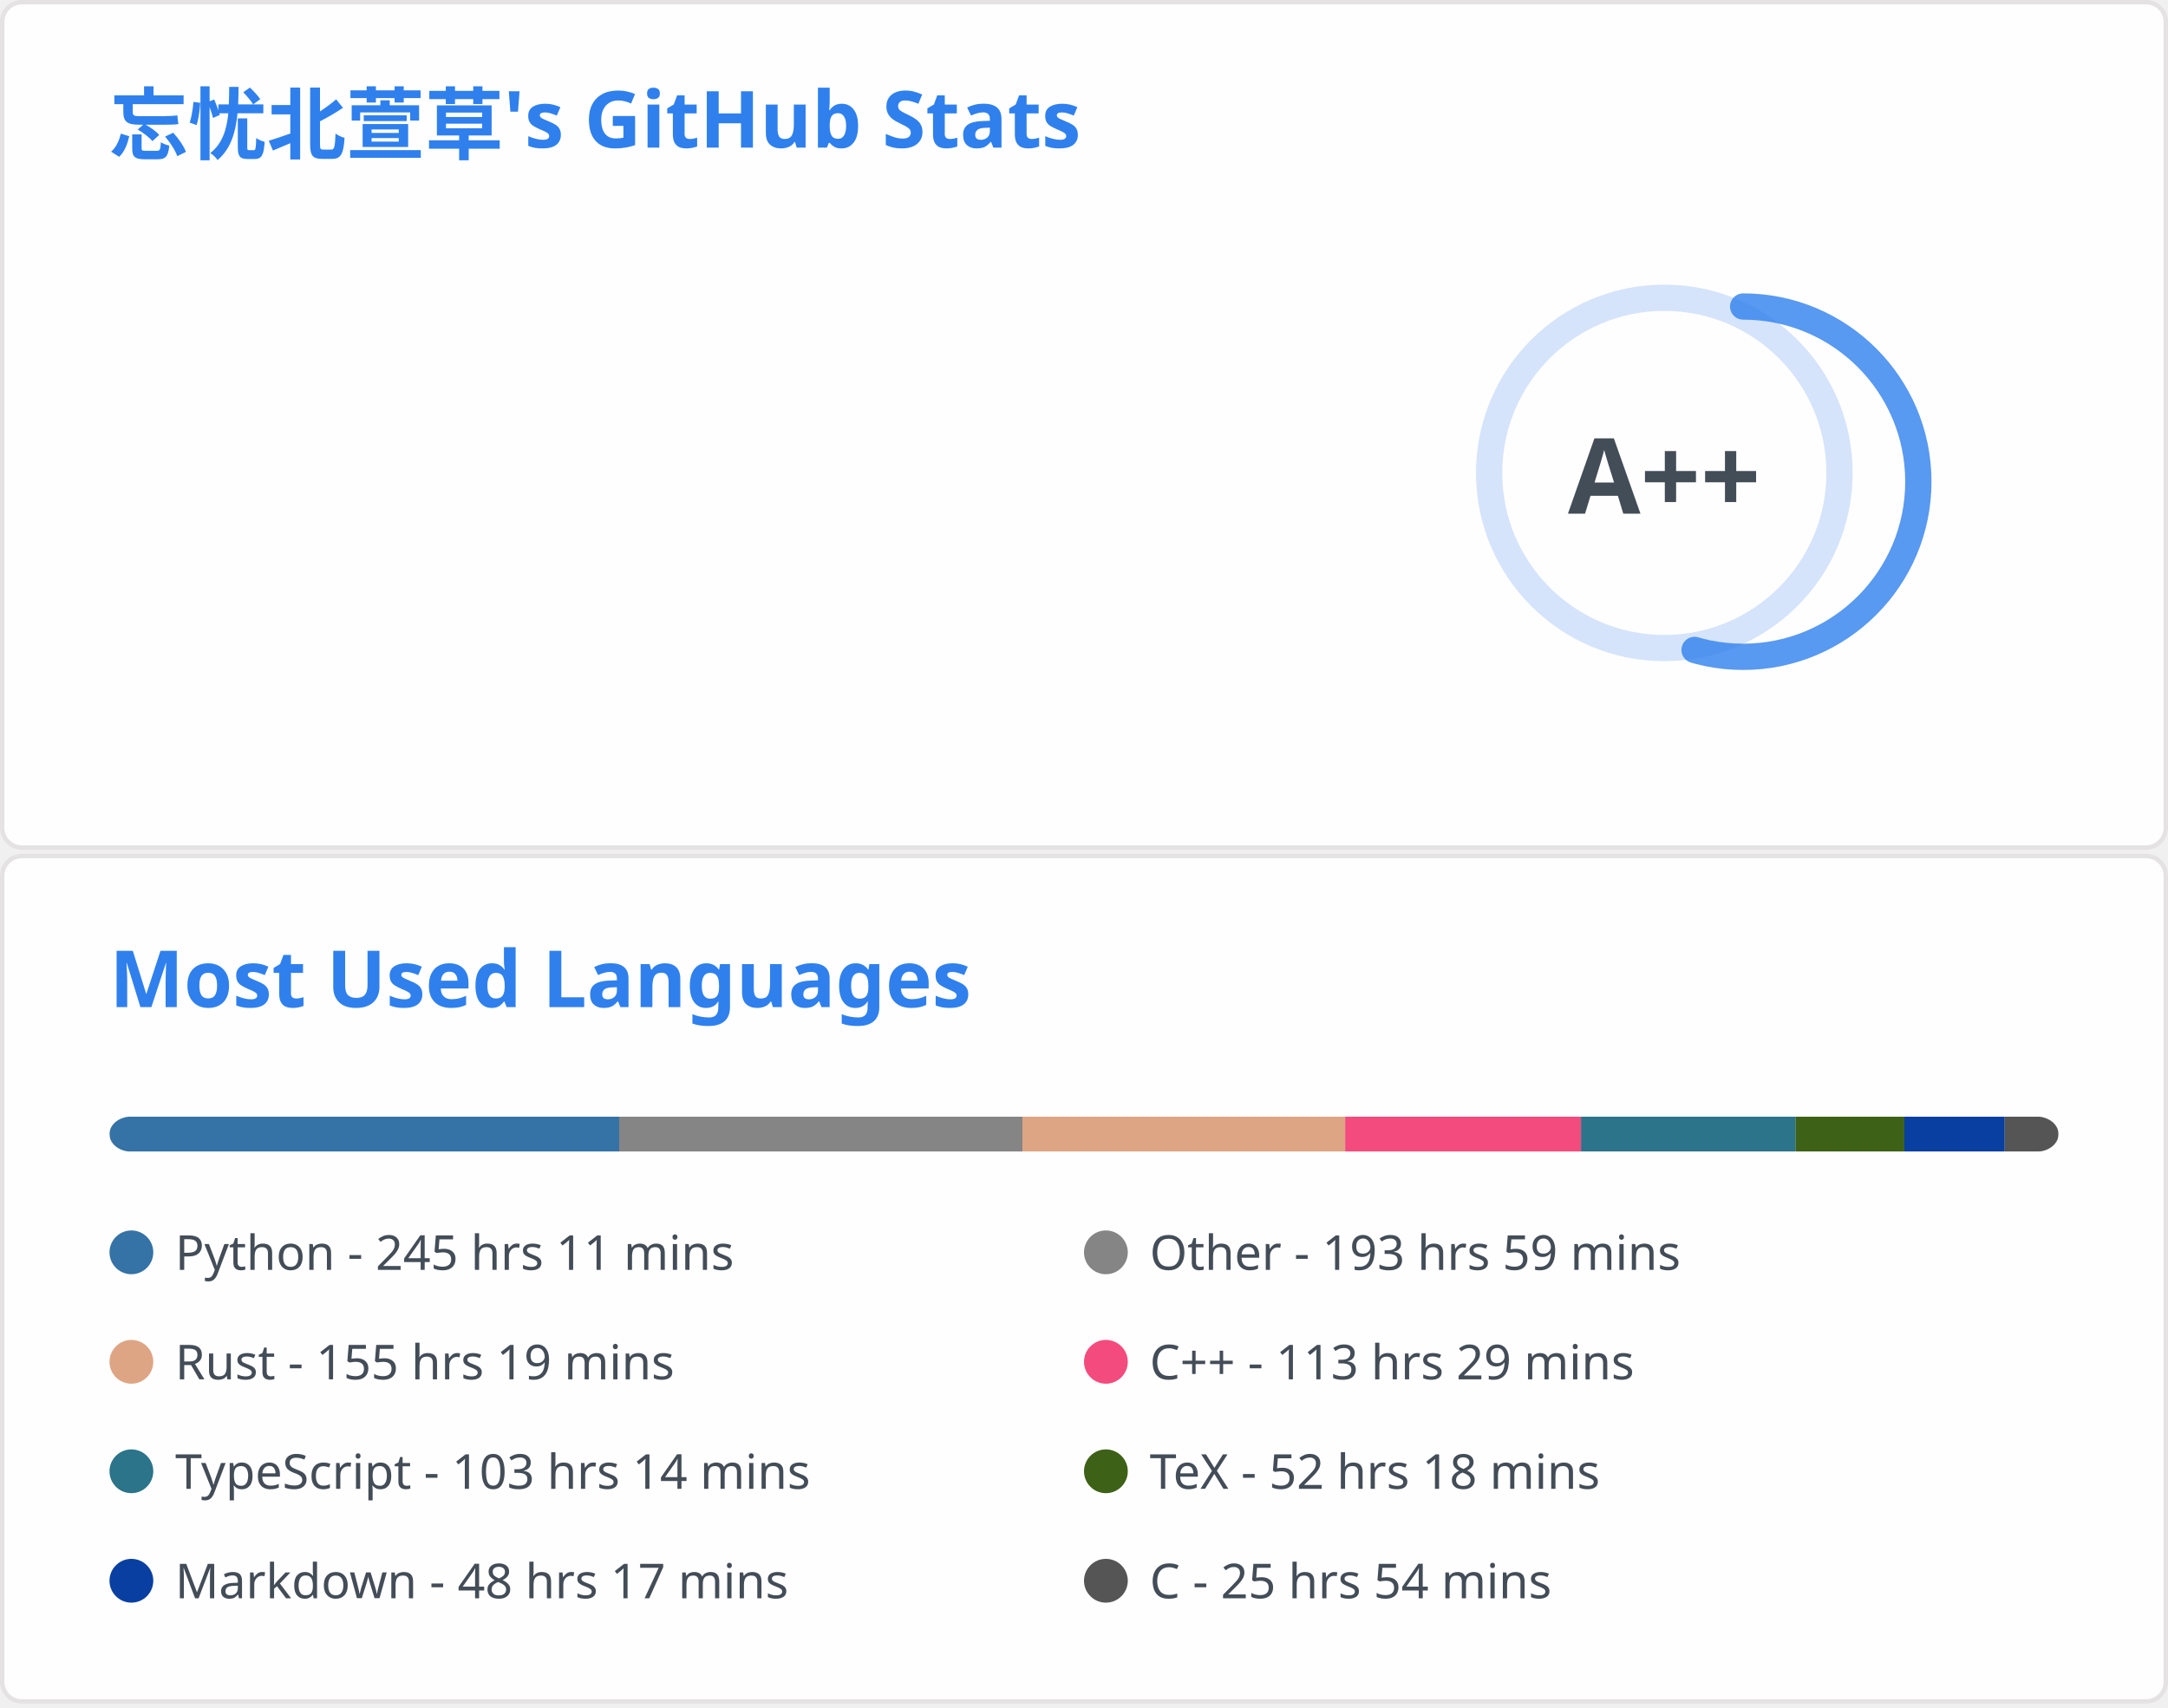
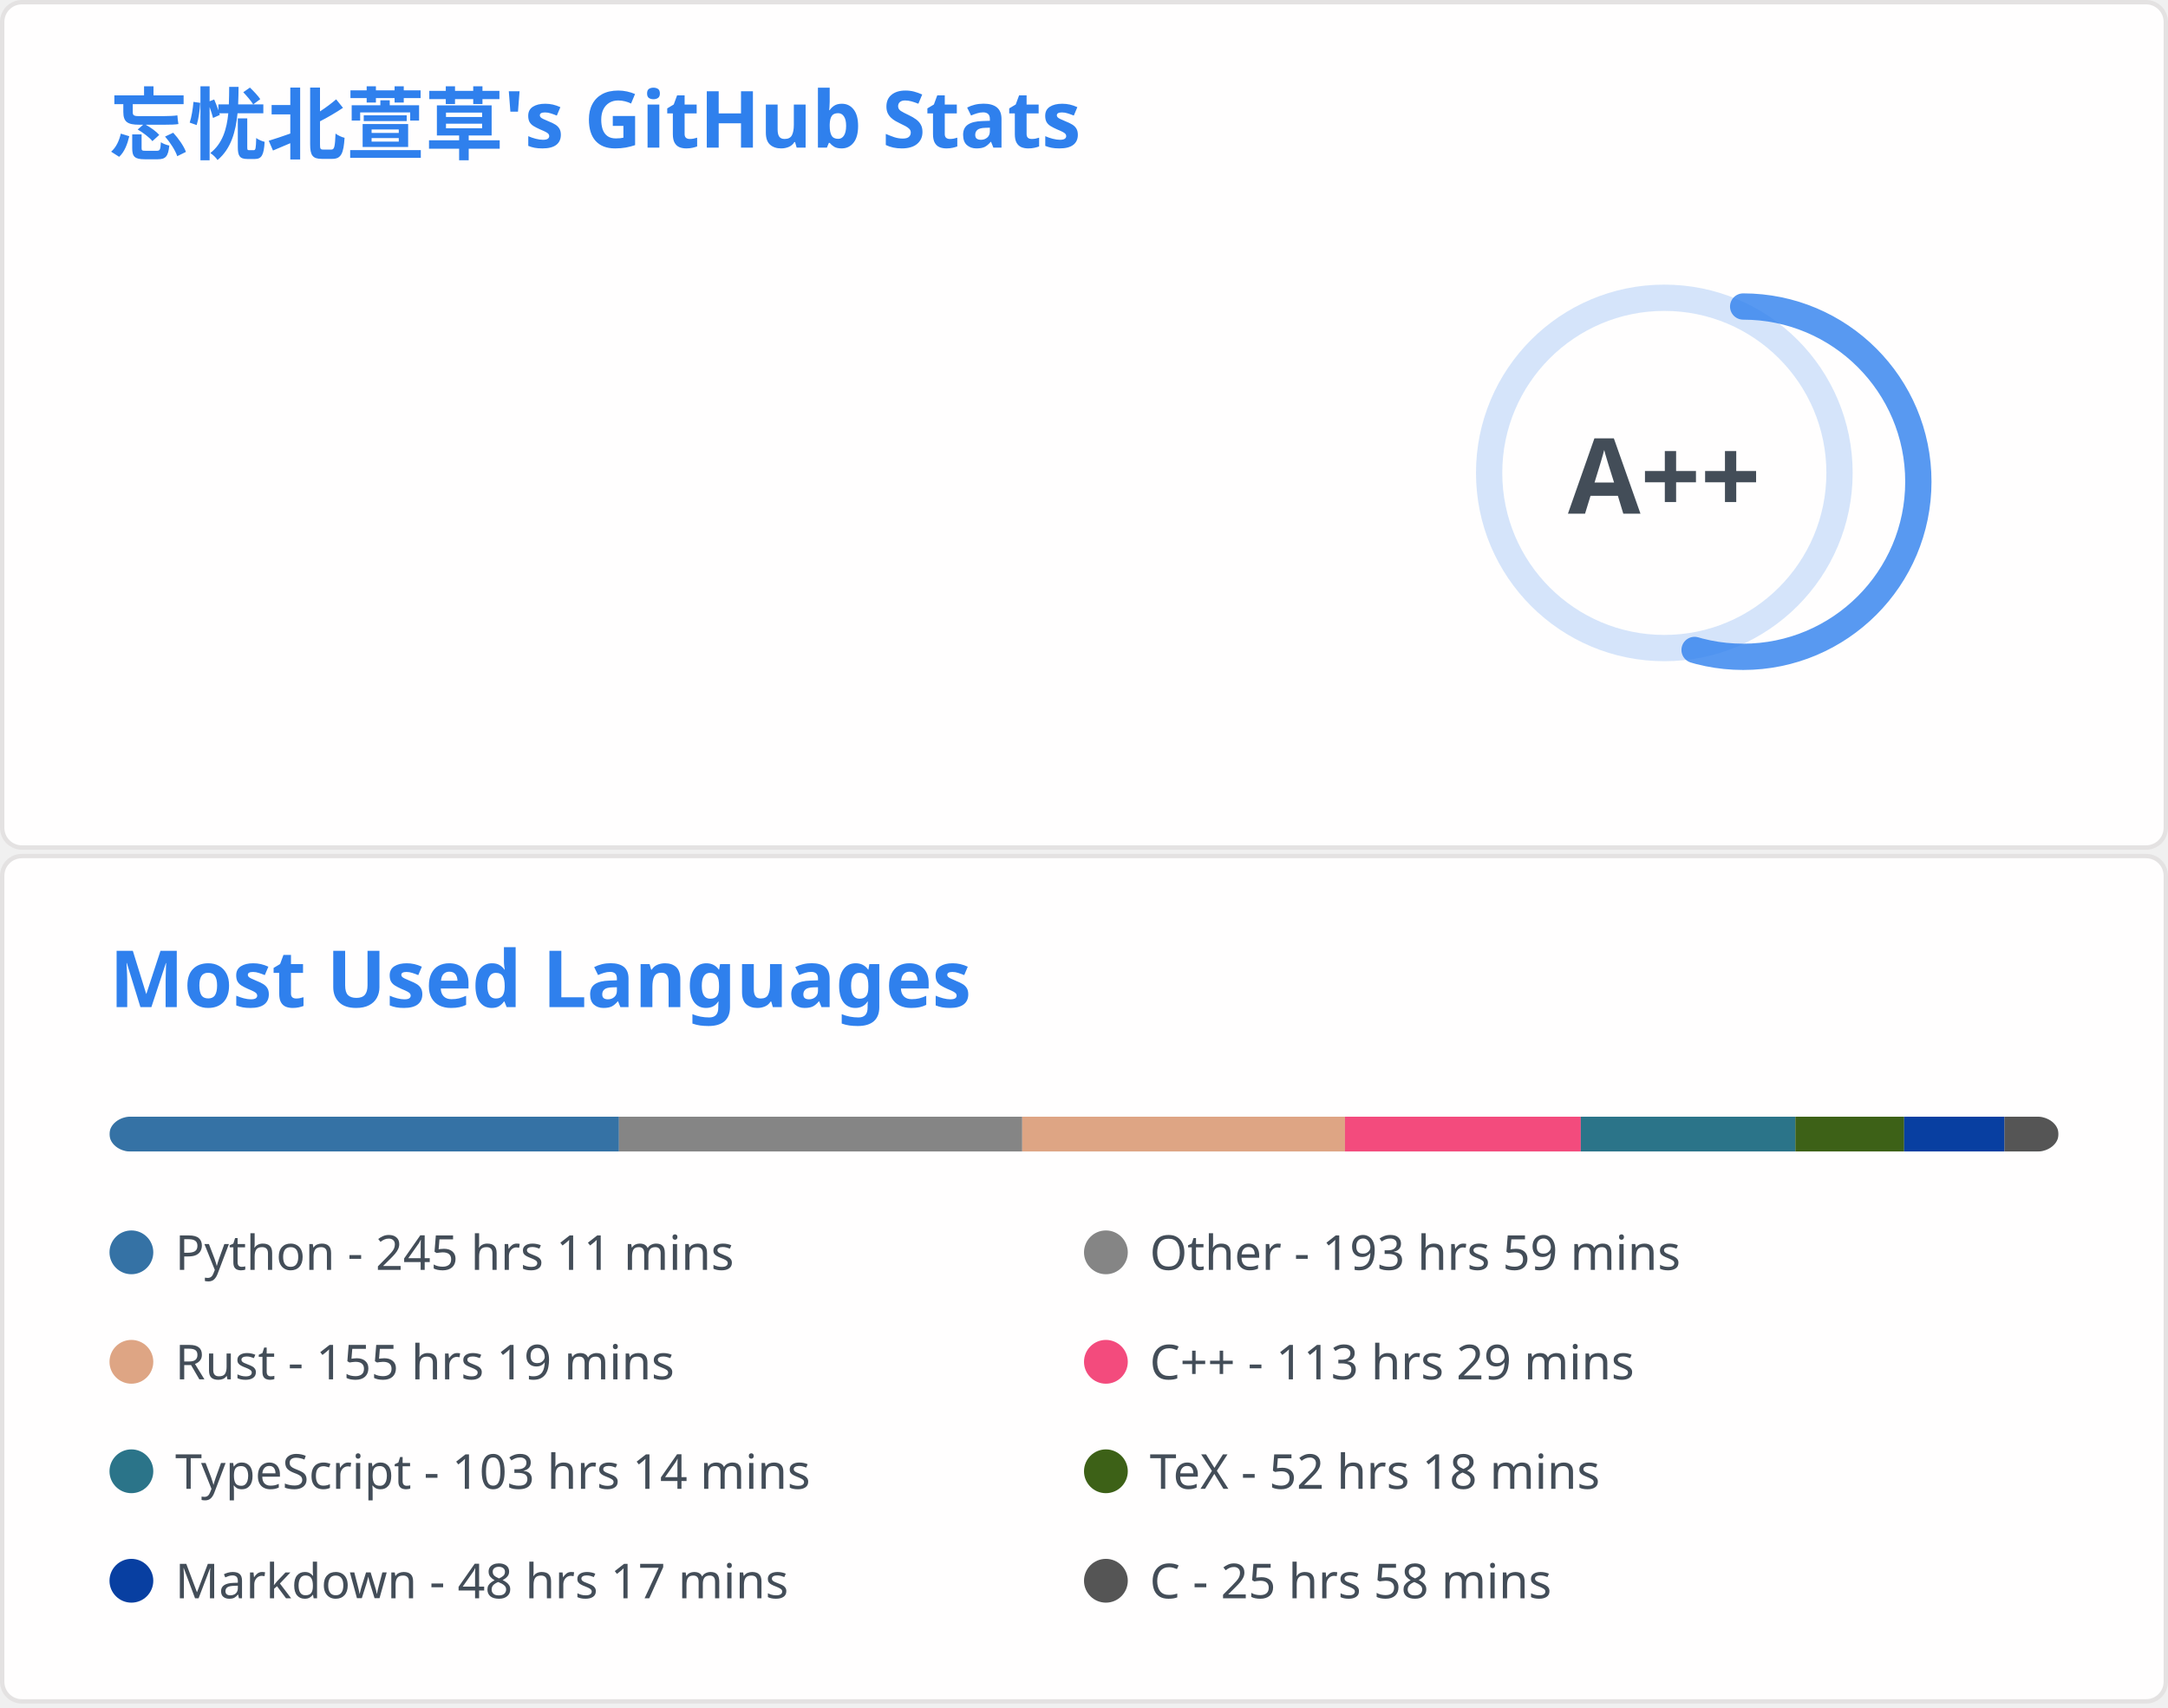
<svg xmlns="http://www.w3.org/2000/svg" aria-labelledby="descId" width="495" height="390" viewBox="0 0 495 390" fill="none">
  <svg width="495" height="195" fill="none" aria-labelledby="descId" viewBox="0 0 495 195" y="0">
    <style>@keyframes rankAnimation{0%{stroke-dashoffset:251.327}}@keyframes scaleInAnimation{0%{transform:translate(-5px,5px) scale(0)}to{transform:translate(-5px,5px) scale(1)}}@keyframes fadeInAnimation{0%{opacity:0}to{opacity:1}}.stat{font:600 14px"Segoe UI",Ubuntu,Sans-Serif;fill:#434d58}.bold{font:700 14px"Segoe UI",Ubuntu,Sans-Serif}.icon{fill:#4c71f2}.stagger{opacity:0;animation:fadeInAnimation .3s ease-in-out forwards}.rank-circle,.rank-circle-rim{stroke:#2f80ed33;fill:none;stroke-width:6}.rank-circle{stroke:#2f80edcc;stroke-dasharray:250;stroke-linecap:round;transform-origin:-10px 8px;transform:rotate(-90deg);stroke-dashoffset:113.097}.rank-text{font:800 24px"Segoe UI",Ubuntu,Sans-Serif;fill:#434d58;transform:translate(-5px,5px)}.rank-circle{animation:rankAnimation 1s forwards ease-in-out}.rank-text{animation:scaleInAnimation .3s ease-in-out forwards}@supports (-moz-appearance:auto){.header{font-size:15.3px}}.lang-name{font:400 11px"Segoe UI",Ubuntu,Sans-Serif;fill:#434d58}.header{font:600 18px"Segoe UI",Ubuntu,Sans-Serif;fill:#2f80ed;animation:fadeInAnimation .8s ease-in-out forwards}@supports (-moz-appearance:auto){.header{font-size:15.3px}}</style>
    <rect width="494" height="99%" x=".5" y=".5" fill="#fffefe" stroke="#e4e2e2" rx="4.5" />
    <text class="header" transform="translate(25 35)">忘忧北萱草's GitHub Stats</text>
    <svg y="60">
      <g transform="translate(390 40)">
        <circle cx="-10" cy="8" r="40" class="rank-circle-rim" />
        <circle cx="-10" cy="8" r="40" class="rank-circle" />
        <text x="-5" y="3" alignment-baseline="central" class="rank-text" dominant-baseline="central" text-anchor="middle">A++</text>
      </g>
      <svg>
        <g class="stagger" style="animation-delay: 450ms" transform="translate(25)">
          <svg width="16" height="16" class="icon" viewBox="0 0 16 16">
            <path fill-rule="evenodd" d="M8 .25a.75.75 0 0 1 .673.418l1.882 3.815 4.21.612a.75.75 0 0 1 .416 1.279l-3.046 2.97.719 4.192a.75.75 0 0 1-1.088.791L8 12.347l-3.766 1.98a.75.75 0 0 1-1.088-.79l.72-4.194L.818 6.374a.75.75 0 0 1 .416-1.28l4.21-.611L7.327.668A.75.75 0 0 1 8 .25zm0 2.445L6.615 5.5a.75.75 0 0 1-.564.41l-3.097.45 2.24 2.184a.75.75 0 0 1 .216.664l-.528 3.084 2.769-1.456a.75.75 0 0 1 .698 0l2.77 1.456-.53-3.084a.75.75 0 0 1 .216-.664l2.24-2.183-3.096-.45a.75.75 0 0 1-.564-.41L8 2.694v.001z" />
          </svg>
          <text x="25" y="12.5" class="stat bold">Total Stars Earned:</text>
-           <text x="170" y="12.5" class="stat">2715</text>
+           <text x="170" y="12.5" class="stat">2728</text>
        </g>
        <g class="stagger" style="animation-delay: 600ms" transform="translate(25 25)">
          <svg width="16" height="16" class="icon" viewBox="0 0 16 16">
            <path fill-rule="evenodd" d="M1.643 3.143.427 1.927A.25.25 0 0 0 0 2.104V5.75c0 .138.112.25.25.25h3.646a.25.25 0 0 0 .177-.427L2.715 4.215a6.5 6.5 0 1 1-1.18 4.458.75.75 0 1 0-1.493.154 8.001 8.001 0 1 0 1.6-5.684zM7.75 4a.75.75 0 0 1 .75.75v2.992l2.028.812a.75.75 0 0 1-.557 1.392l-2.5-1A.75.75 0 0 1 7 8.25v-3.5A.75.75 0 0 1 7.75 4z" />
          </svg>
          <text x="25" y="12.5" class="stat bold">Total Commits:</text>
          <text x="170" y="12.5" class="stat">840</text>
        </g>
        <g class="stagger" style="animation-delay: 750ms" transform="translate(25 50)">
          <svg width="16" height="16" class="icon" viewBox="0 0 16 16">
            <path fill-rule="evenodd" d="M7.177 3.073 9.573.677A.25.25 0 0 1 10 .854v4.792a.25.25 0 0 1-.427.177L7.177 3.427a.25.25 0 0 1 0-.354zM3.75 2.5a.75.75 0 1 0 0 1.5.75.75 0 0 0 0-1.5zm-2.25.75a2.25 2.25 0 1 1 3 2.122v5.256a2.251 2.251 0 1 1-1.5 0V5.372A2.25 2.25 0 0 1 1.5 3.25zM11 2.5h-1V4h1a1 1 0 0 1 1 1v5.628a2.251 2.251 0 1 0 1.5 0V5A2.5 2.5 0 0 0 11 2.5zm1 10.25a.75.75 0 1 1 1.5 0 .75.75 0 0 1-1.5 0zM3.75 12a.75.75 0 1 0 0 1.5.75.75 0 0 0 0-1.5z" />
          </svg>
          <text x="25" y="12.5" class="stat bold">Total PRs:</text>
          <text x="170" y="12.5" class="stat">28</text>
        </g>
        <g class="stagger" style="animation-delay: 900ms" transform="translate(25 75)">
          <svg width="16" height="16" class="icon" viewBox="0 0 16 16">
            <path fill-rule="evenodd" d="M8 1.5a6.5 6.5 0 1 0 0 13 6.5 6.5 0 0 0 0-13zM0 8a8 8 0 1 1 16 0A8 8 0 0 1 0 8zm9 3a1 1 0 1 1-2 0 1 1 0 0 1 2 0zm-.25-6.25a.75.75 0 0 0-1.5 0v3.5a.75.75 0 0 0 1.5 0v-3.5z" />
          </svg>
          <text x="25" y="12.5" class="stat bold">Total Issues:</text>
          <text x="170" y="12.5" class="stat">19</text>
        </g>
        <g class="stagger" style="animation-delay: 1050ms" transform="translate(25 100)">
          <svg width="16" height="16" class="icon" viewBox="0 0 16 16">
            <path fill-rule="evenodd" d="M2 2.5A2.5 2.5 0 0 1 4.5 0h8.75a.75.75 0 0 1 .75.75v12.5a.75.75 0 0 1-.75.75h-2.5a.75.75 0 1 1 0-1.5h1.75v-2h-8a1 1 0 0 0-.714 1.7.75.75 0 0 1-1.072 1.05A2.495 2.495 0 0 1 2 11.5v-9zm10.5-1V9h-8c-.356 0-.694.074-1 .208V2.5a1 1 0 0 1 1-1h8zM5 12.25v3.25a.25.25 0 0 0 .4.2l1.45-1.087a.25.25 0 0 1 .3 0L8.6 15.7a.25.25 0 0 0 .4-.2v-3.25a.25.25 0 0 0-.25-.25h-3.5a.25.25 0 0 0-.25.25z" />
          </svg>
          <text x="25" y="12.5" class="stat bold">Contributed to:</text>
          <text x="170" y="12.5" class="stat">65</text>
        </g>
      </svg>
    </svg>
  </svg>
  <svg width="495" height="195" fill="none" aria-labelledby="descId" viewBox="0 0 495 195" y="195">
    <style>@keyframes rankAnimation{0%{stroke-dashoffset:251.327}}@keyframes scaleInAnimation{0%{transform:translate(-5px,5px) scale(0)}to{transform:translate(-5px,5px) scale(1)}}@keyframes fadeInAnimation{0%{opacity:0}to{opacity:1}}.stat{font:600 14px"Segoe UI",Ubuntu,Sans-Serif;fill:#434d58}.bold{font:700 14px"Segoe UI",Ubuntu,Sans-Serif}.icon{fill:#4c71f2}.stagger{opacity:0;animation:fadeInAnimation .3s ease-in-out forwards}.rank-circle,.rank-circle-rim{stroke:#2f80ed33;fill:none;stroke-width:6}.rank-circle{stroke:#2f80edcc;stroke-dasharray:250;stroke-linecap:round;transform-origin:-10px 8px;transform:rotate(-90deg);stroke-dashoffset:113.097}.rank-text{font:800 24px"Segoe UI",Ubuntu,Sans-Serif;fill:#434d58;transform:translate(-5px,5px)}.rank-circle{animation:rankAnimation 1s forwards ease-in-out}.rank-text{animation:scaleInAnimation .3s ease-in-out forwards}@supports (-moz-appearance:auto){.header{font-size:15.3px}}.lang-name{font:400 11px"Segoe UI",Ubuntu,Sans-Serif;fill:#434d58}.header{font:600 18px"Segoe UI",Ubuntu,Sans-Serif;fill:#2f80ed;animation:fadeInAnimation .8s ease-in-out forwards}@supports (-moz-appearance:auto){.header{font-size:15.3px}}</style>
    <rect width="494" height="99%" x=".5" y=".5" fill="#fffefe" stroke="#e4e2e2" rx="4.5" />
    <text class="header" transform="translate(25 35)">Most Used Languages</text>
    <svg y="60">
      <svg>
        <mask id="rect-mask">
          <rect width="445" height="8" x="25" fill="#fff" rx="5" />
        </mask>
        <path fill="#ddd" d="M25 0h445v8H25z" mask="url(#rect-mask)" />
-         <path fill="#3572A5" d="M25 0h116.368v8H25z" mask="url(#rect-mask)" />
-         <path fill="#858585" d="M141.368 0h92.071v8h-92.071z" mask="url(#rect-mask)" />
-         <path fill="#dea584" d="M233.438 0h73.692v8h-73.692z" mask="url(#rect-mask)" />
-         <path fill="#f34b7d" d="M307.13 0h53.845v8H307.13z" mask="url(#rect-mask)" />
-         <path fill="#2b7489" d="M360.975 0h48.994v8h-48.994z" mask="url(#rect-mask)" />
-         <path fill="#3D6117" d="M409.969 0H434.8v8h-24.831z" mask="url(#rect-mask)" />
-         <path fill="#083fa1" d="M434.8 0h22.918v8H434.8z" mask="url(#rect-mask)" />
-         <path fill="#555" d="M457.718 0H470v8h-12.282z" mask="url(#rect-mask)" />
+         <path fill="#3572A5" d="M25 0h116.323v8H25z" mask="url(#rect-mask)" />
+         <path fill="#858585" d="M141.323 0h92.071v8h-92.071z" mask="url(#rect-mask)" />
+         <path fill="#dea584" d="M233.394 0h73.692v8h-73.692z" mask="url(#rect-mask)" />
+         <path fill="#f34b7d" d="M307.086 0h53.845v8h-53.845z" mask="url(#rect-mask)" />
+         <path fill="#2b7489" d="M360.93 0h48.994v8H360.93z" mask="url(#rect-mask)" />
+         <path fill="#3D6117" d="M409.925 0h24.831v8h-24.831z" mask="url(#rect-mask)" />
+         <path fill="#083fa1" d="M434.756 0h22.918v8h-22.918z" mask="url(#rect-mask)" />
+         <path fill="#555" d="M457.673 0H470v8h-12.327z" mask="url(#rect-mask)" />
        <g transform="translate(25 25)">
          <circle cx="5" cy="6" r="5" fill="#3572A5" />
          <text x="15" y="10" class="lang-name">Python - 245 hrs 11 mins</text>
        </g>
        <g transform="translate(247.5 25)">
          <circle cx="5" cy="6" r="5" fill="#858585" />
          <text x="15" y="10" class="lang-name">Other - 193 hrs 59 mins</text>
        </g>
        <g transform="translate(25 50)">
          <circle cx="5" cy="6" r="5" fill="#dea584" />
          <text x="15" y="10" class="lang-name">Rust - 155 hrs 19 mins</text>
        </g>
        <g transform="translate(247.5 50)">
          <circle cx="5" cy="6" r="5" fill="#f34b7d" />
          <text x="15" y="10" class="lang-name">C++ - 113 hrs 29 mins</text>
        </g>
        <g transform="translate(25 75)">
          <circle cx="5" cy="6" r="5" fill="#2b7489" />
          <text x="15" y="10" class="lang-name">TypeScript - 103 hrs 14 mins</text>
        </g>
        <g transform="translate(247.5 75)">
          <circle cx="5" cy="6" r="5" fill="#3D6117" />
          <text x="15" y="10" class="lang-name">TeX - 52 hrs 18 mins</text>
        </g>
        <g transform="translate(25 100)">
          <circle cx="5" cy="6" r="5" fill="#083fa1" />
          <text x="15" y="10" class="lang-name">Markdown - 48 hrs 17 mins</text>
        </g>
        <g transform="translate(247.5 100)">
          <circle cx="5" cy="6" r="5" fill="#555" />
-           <text x="15" y="10" class="lang-name">C - 25 hrs 54 mins</text>
+           <text x="15" y="10" class="lang-name">C - 25 hrs 58 mins</text>
        </g>
      </svg>
    </svg>
  </svg>
</svg>
